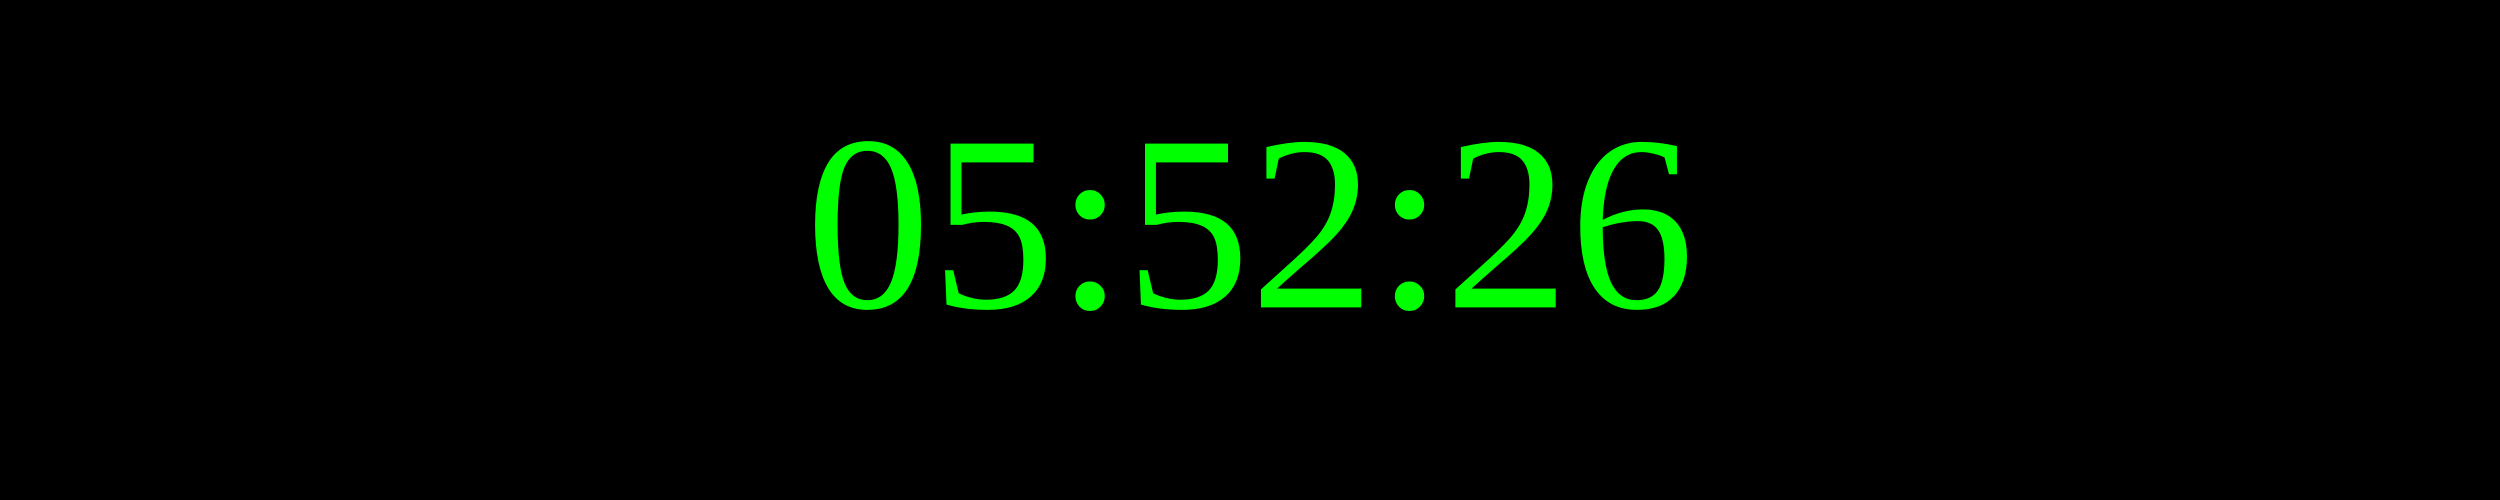
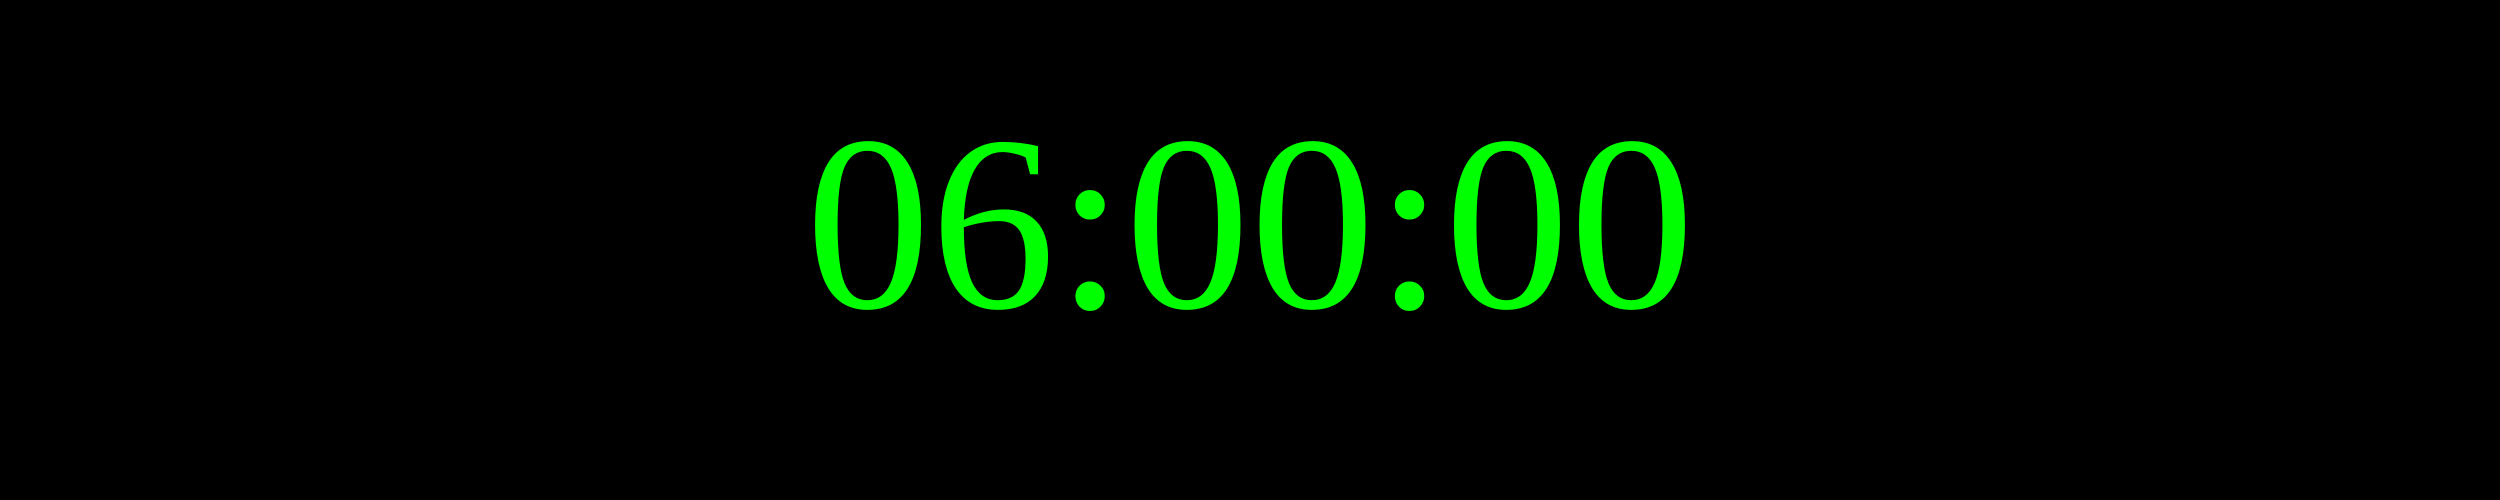
<svg xmlns="http://www.w3.org/2000/svg" width="250" height="50">
  <rect width="100%" height="100%" fill="black" />
  <text x="50%" y="50%" font-size="25" fill="lime" text-anchor="middle" dominant-baseline="middle">
- 05:52:26
+ 06:00:00
</text>
</svg>
